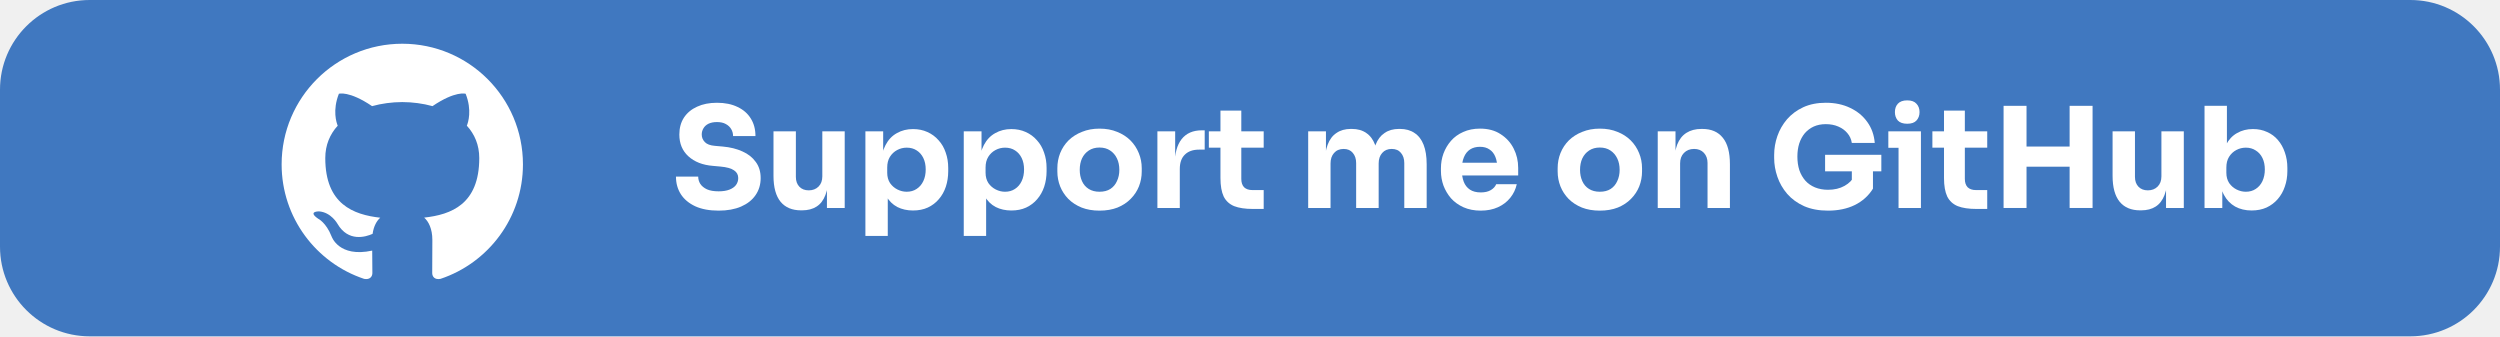
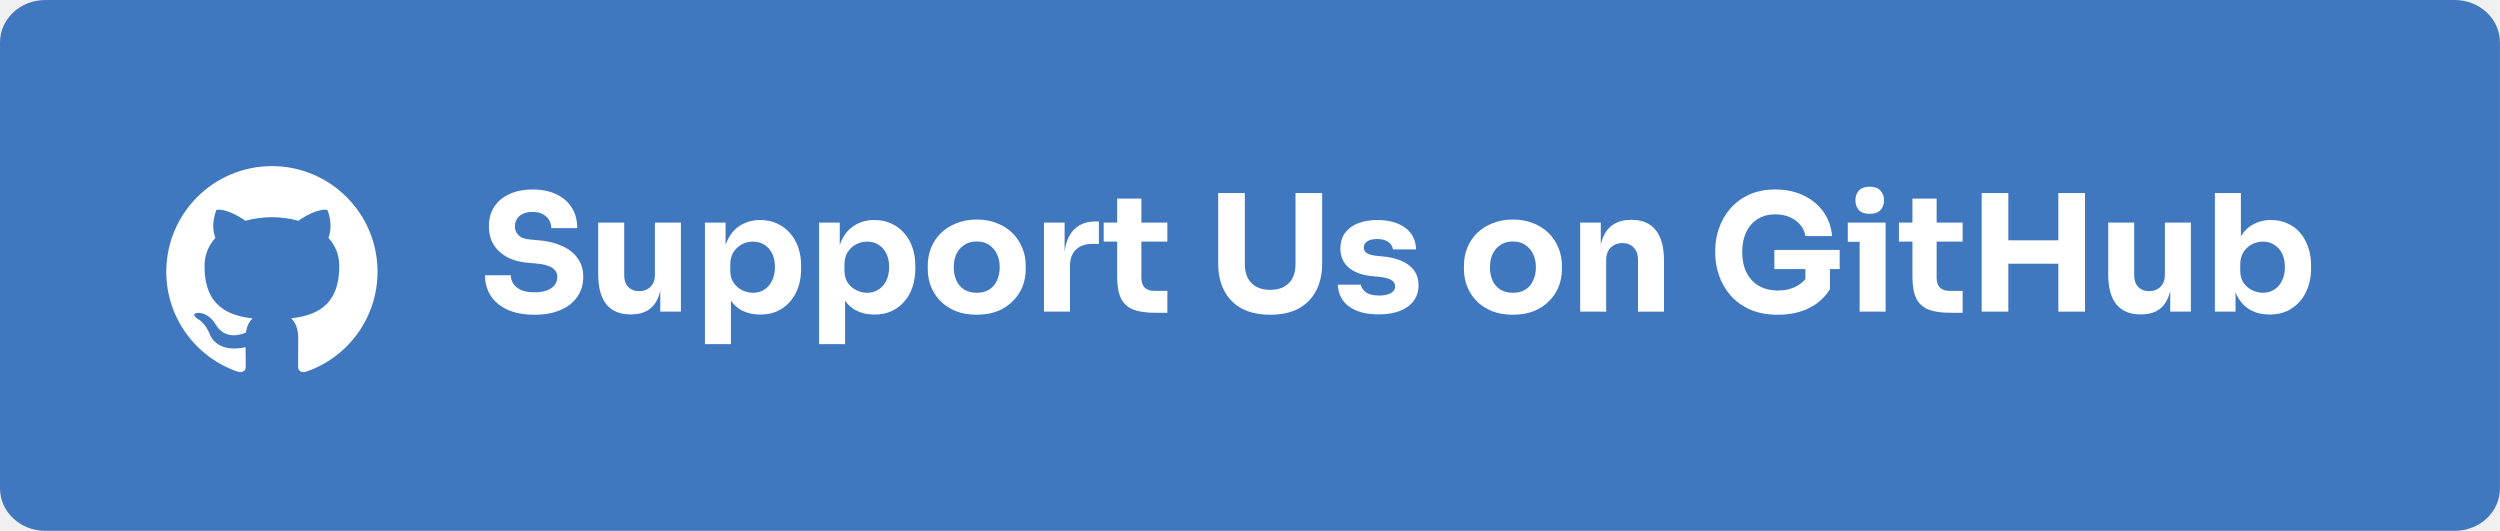
- <svg xmlns="http://www.w3.org/2000/svg" width="223px" height="30px" version="1.1" viewBox="0 0 223 30">
-   <rect width="223" height="30" rx="8" fill="#4078c0" fill-rule="evenodd" />
-   <g fill="#fff" stroke-width=".312" aria-label="Support me on GitHub">
-     <path d="m64.102 18.788q-1.236 0-2.084-.387-.849-.399-1.285-1.073-.437-.686-.437-1.573h1.984q0 .349.187.649.2.3.599.487.399.175 1.036.175.574 0 .961-.15.387-.15.587-.412.2-.275.2-.624 0-.437-.374-.686-.374-.262-1.211-.337l-.686-.062q-1.36-.112-2.171-.849-.811-.736-.811-1.947 0-.874.412-1.51.424-.636 1.173-.973.749-.349 1.772-.349 1.073 0 1.835.374.774.362 1.186 1.036.412.661.412 1.56h-1.997q0-.337-.162-.612-.162-.287-.487-.462-.312-.175-.786-.175-.449 0-.761.15-.3.15-.449.412-.15.25-.15.549 0 .387.275.674.275.287.899.337l.699.062q.998.087 1.76.437.761.337 1.186.936.437.587.437 1.435 0 .874-.462 1.535-.449.649-1.285 1.011-.836.362-1.997.362z" />
-     <path d="m71.453 18.763q-1.186 0-1.822-.761-.636-.774-.636-2.321v-3.969h1.997v4.069q0 .549.312.874.312.324.836.324.537 0 .874-.337.337-.337.337-.911v-4.019h1.997v6.839h-1.585v-2.883h.137q0 1.036-.275 1.735-.262.686-.786 1.023-.524.337-1.298.337z" />
-     <path d="m77.194 21.047v-9.335h1.585v2.958l-.212-.012q.05-1.023.424-1.722.374-.711 1.011-1.061.636-.362 1.435-.362.711 0 1.285.262.587.262.998.736.424.462.636 1.098.225.624.225 1.373v.287q0 .736-.212 1.385-.212.636-.624 1.111-.399.474-.986.749-.574.262-1.323.262-.774 0-1.398-.312-.612-.324-.986-.973-.374-.661-.412-1.672l.549.749v4.48zm3.682-3.944q.512 0 .886-.25.387-.25.599-.699.212-.449.212-1.036 0-.587-.212-1.023-.212-.437-.587-.674-.374-.25-.899-.25-.449 0-.849.212-.399.212-.649.612-.237.387-.237.948v.462q0 .537.25.924.262.374.661.574.399.2.824.2z" />
-     <path d="m85.967 21.047v-9.335h1.585v2.958l-.212-.012q.05-1.023.424-1.722.374-.711 1.011-1.061.636-.362 1.435-.362.711 0 1.286.262.587.262.998.736.424.462.636 1.098.225.624.225 1.373v.287q0 .736-.212 1.385-.212.636-.624 1.111-.399.474-.986.749-.574.262-1.323.262-.774 0-1.398-.312-.612-.324-.986-.973-.374-.661-.412-1.672l.549.749v4.48zm3.682-3.944q.512 0 .886-.25.387-.25.599-.699.212-.449.212-1.036 0-.587-.212-1.023-.212-.437-.587-.674-.374-.25-.899-.25-.449 0-.849.212-.399.212-.649.612-.237.387-.237.948v.462q0 .537.25.924.262.374.661.574.399.2.824.2z" />
-     <path d="m98.073 18.788q-.899 0-1.597-.275-.699-.287-1.186-.774-.474-.487-.724-1.111-.25-.636-.25-1.335v-.287q0-.711.25-1.348.262-.649.749-1.136.499-.487 1.198-.761.699-.287 1.56-.287.886 0 1.573.287.699.275 1.186.761.487.487.749 1.136.262.636.262 1.348v.287q0 .699-.25 1.335-.25.624-.736 1.111-.474.487-1.173.774-.699.275-1.61.275zm0-1.685q.587 0 .973-.25.387-.25.587-.699.212-.449.212-.998 0-.587-.212-1.023-.212-.449-.612-.711-.387-.262-.948-.262-.549 0-.948.262t-.612.711q-.2.437-.2 1.023 0 .549.2.998.2.449.599.699t.961.25z" />
-     <path d="m103.24 18.551v-6.839h1.585v2.933h-.037q0-1.448.612-2.234.624-.786 1.797-.786h.262v1.722h-.499q-.824 0-1.273.449-.449.437-.449 1.273v3.482z" />
-     <path d="m111.76 18.638q-1.036 0-1.672-.25-.636-.262-.936-.861-.287-.612-.287-1.647v-6.015h1.859v6.09q0 .487.25.749.262.25.736.25h1.011v1.685zm-3.931-5.466v-1.46h4.892v1.46z" />
-     <path d="m116.69 18.551v-6.839h1.585v2.945h-.112q0-1.048.262-1.747.262-.699.786-1.048.524-.362 1.285-.362h.087q.774 0 1.285.362.524.349.786 1.048.275.699.275 1.747h-.487q0-1.048.262-1.747.275-.699.799-1.048.524-.362 1.285-.362h.087q.774 0 1.298.362.537.349.811 1.048.275.699.275 1.747v3.894h-1.997v-4.006q0-.562-.3-.911-.287-.349-.824-.349-.537 0-.849.362-.312.349-.312.936v3.969h-2.009v-4.006q0-.562-.3-.911-.287-.349-.811-.349-.549 0-.861.362-.312.349-.312.936v3.969z" />
-     <path d="m132.09 18.788q-.874 0-1.548-.3-.661-.3-1.111-.799-.437-.512-.674-1.136-.225-.636-.225-1.298v-.25q0-.686.225-1.31.237-.636.674-1.136t1.086-.786q.661-.3 1.498-.3 1.098 0 1.847.499.761.487 1.161 1.285.399.786.399 1.722v.674h-6.053v-1.136h4.842l-.649.524q0-.612-.175-1.048-.175-.437-.524-.661-.337-.237-.849-.237-.524 0-.886.237-.362.237-.549.699-.187.449-.187 1.111 0 .612.175 1.073.175.449.549.699.374.25.973.25.549 0 .899-.212.349-.212.474-.524h1.835q-.15.686-.587 1.223-.437.537-1.098.836-.661.3-1.523.3z" />
-     <path d="m142.7 18.788q-.899 0-1.597-.275-.699-.287-1.186-.774-.474-.487-.724-1.111-.25-.636-.25-1.335v-.287q0-.711.25-1.348.262-.649.749-1.136.499-.487 1.198-.761.699-.287 1.56-.287.886 0 1.573.287.699.275 1.186.761.487.487.749 1.136.262.636.262 1.348v.287q0 .699-.25 1.335-.25.624-.736 1.111-.474.487-1.173.774-.699.275-1.61.275zm0-1.685q.587 0 .973-.25t.587-.699q.212-.449.212-.998 0-.587-.212-1.023-.212-.449-.612-.711-.387-.262-.948-.262-.549 0-.948.262-.399.262-.612.711-.2.437-.2 1.023 0 .549.2.998.2.449.599.699.399.25.961.25z" />
-     <path d="m147.87 18.551v-6.839h1.585v2.933h-.112q0-1.048.262-1.747.275-.699.824-1.048.549-.349 1.335-.349h.087q1.198 0 1.822.786.636.774.636 2.359v3.906h-1.997v-4.019q0-.549-.324-.899-.324-.349-.874-.349-.562 0-.911.362-.337.349-.337.924v3.981z" />
-     <path d="m163.06 18.788q-1.223 0-2.134-.399-.911-.412-1.51-1.098-.587-.686-.874-1.523-.287-.836-.287-1.672v-.275q0-.861.287-1.685.287-.824.861-1.498.587-.674 1.448-1.073.874-.399 2.009-.399 1.236 0 2.184.462.948.449 1.523 1.26.574.799.661 1.859h-2.047q-.075-.499-.399-.874-.312-.374-.811-.587-.487-.212-1.111-.212-.599 0-1.073.212-.462.212-.799.599-.324.387-.499.924-.162.524-.162 1.161 0 .661.175 1.211.187.537.537.936.349.387.861.599.524.212 1.161.212.849 0 1.473-.349.624-.349.899-.924l-.25 1.398v-2.171h1.885v1.947q-.587.948-1.622 1.46-1.023.499-2.384.499zm-.262-3.507v-1.473h5.017v1.473z" />
-     <path d="m169.35 18.551v-6.839h1.997v6.839zm-.911-5.366v-1.473h2.908v1.473zm1.685-2.147q-.562 0-.836-.287-.262-.3-.262-.749 0-.462.262-.749.275-.3.836-.3.562 0 .824.3.275.287.275.749 0 .449-.275.749-.262.287-.824.287z" />
-     <path d="m176.3 18.638q-1.036 0-1.672-.25-.636-.262-.936-.861-.287-.612-.287-1.647v-6.015h1.859v6.09q0 .487.25.749.262.25.736.25h1.011v1.685zm-3.931-5.466v-1.46h4.892v1.46z" />
-     <path d="m184.61 18.551v-9.111h2.047v9.111zm-5.891 0v-9.111h2.047v9.111zm1.685-3.682v-1.797h4.568v1.797z" />
-     <path d="m190.9 18.763q-1.186 0-1.822-.761-.636-.774-.636-2.321v-3.969h1.997v4.069q0 .549.312.874.312.324.836.324.537 0 .874-.337.337-.337.337-.911v-4.019h1.997v6.839h-1.585v-2.883h.137q0 1.036-.275 1.735-.262.686-.786 1.023-.524.337-1.298.337z" />
-     <path d="m200.85 18.775q-.836 0-1.473-.349-.636-.362-.998-1.036-.362-.674-.387-1.647h.237v2.808h-1.585v-9.111h1.997v4.63l-.474.599q.037-1.036.387-1.735.362-.711.986-1.061.624-.362 1.423-.362.699 0 1.26.262.574.25.973.724.399.462.612 1.098.225.636.225 1.385v.275q0 .749-.225 1.385-.212.636-.636 1.123-.412.474-.998.749-.587.262-1.323.262zm-.524-1.672q.512 0 .886-.25.387-.25.599-.699.212-.462.212-1.036 0-.587-.212-1.023-.212-.437-.599-.674-.374-.25-.886-.25-.449 0-.849.212-.399.212-.649.612-.237.387-.237.948v.462q0 .537.25.924.262.374.661.574.399.2.824.2z" />
+ <svg xmlns="http://www.w3.org/2000/svg" width="254.76" height="54.094" version="1.1" viewBox="0 0 254.76 54.094">
+   <path d="m4.618 0h245.52c2.558 0 4.618 1.934 4.618 4.336v45.422c0 2.402-2.059 4.336-4.618 4.336h-245.52c-2.558 0-4.618-1.934-4.618-4.336v-45.422c0-2.402 2.059-4.336 4.618-4.336z" fill="#4078c0" stop-color="#000000" stroke-width="1.032" />
+   <g transform="translate(-8.1748 13.026)" fill="#fff" stroke-width=".312" aria-label="Support me on GitHub">
+     <g stroke-width=".129" aria-label="Support Us on GitHub">
+       <path d="m62.647 19.045q-1.639 0-2.764-.513-1.126-.53-1.705-1.423-.579-.91-.579-2.086h2.632q0 .463.248.861.265.397.795.646.53.232 1.374.232.761 0 1.274-.199.513-.199.778-.546.265-.364.265-.828 0-.579-.497-.91-.497-.348-1.606-.447l-.91-.083q-1.804-.149-2.88-1.126-1.076-.977-1.076-2.582 0-1.159.546-2.003.563-.844 1.556-1.291.993-.463 2.35-.463 1.423 0 2.433.497 1.026.48 1.573 1.374.546.877.546 2.069h-2.648q0-.447-.215-.811-.215-.381-.646-.612-.414-.232-1.043-.232-.596 0-1.01.199-.397.199-.596.546-.199.331-.199.728 0 .513.364.894.364.381 1.192.447l.927.083q1.324.116 2.334.579 1.01.447 1.573 1.241.579.778.579 1.903 0 1.159-.612 2.036-.596.861-1.705 1.341-1.109.48-2.648.48z" />
+       <path d="m72.397 19.012q-1.573 0-2.417-1.01-.844-1.026-.844-3.079v-5.264h2.648v5.396q0 .728.414 1.159.414.43 1.109.43.712 0 1.159-.447.447-.447.447-1.208v-5.33h2.648v9.071h-2.102v-3.824h.182q0 1.374-.364 2.301-.348.91-1.043 1.357-.695.447-1.722.447z" />
+       <path d="m80.011 22.041v-12.381h2.102v3.923l-.281-.017q.066-1.357.563-2.284.497-.943 1.341-1.407.844-.48 1.903-.48.943 0 1.705.348.778.348 1.324.977.563.612.844 1.457.298.828.298 1.821v.381q0 .977-.281 1.837-.281.844-.828 1.473-.53.629-1.308.993-.761.348-1.755.348-1.026 0-1.854-.414-.811-.43-1.308-1.291-.497-.877-.546-2.218l.728.993v5.942zm4.883-5.231q.679 0 1.175-.331.513-.331.795-.927.281-.596.281-1.374 0-.778-.281-1.357-.281-.579-.778-.894-.497-.331-1.192-.331-.596 0-1.126.281-.53.281-.861.811-.315.513-.315 1.258v.612q0 .712.331 1.225.348.497.877.761t1.093.265z" />
+       <path d="m91.647 22.041v-12.381h2.102v3.923l-.281-.017q.066-1.357.563-2.284.497-.943 1.341-1.407.844-.48 1.903-.48.943 0 1.705.348.778.348 1.324.977.563.612.844 1.457.298.828.298 1.821v.381q0 .977-.281 1.837-.281.844-.828 1.473-.53.629-1.308.993-.761.348-1.755.348-1.026 0-1.854-.414-.811-.43-1.308-1.291-.497-.877-.546-2.218l.728.993v5.942zm4.883-5.231q.679 0 1.175-.331.513-.331.795-.927.281-.596.281-1.374 0-.778-.281-1.357-.281-.579-.778-.894-.497-.331-1.192-.331-.596 0-1.126.281-.53.281-.861.811-.315.513-.315 1.258v.612q0 .712.331 1.225.348.497.877.761t1.093.265z" />
+       <path d="m107.7 19.045q-1.192 0-2.119-.364-.927-.381-1.573-1.026-.629-.646-.96-1.473-.331-.844-.331-1.771v-.381q0-.943.331-1.788.348-.861.993-1.506.662-.646 1.589-1.01.927-.381 2.069-.381 1.175 0 2.086.381.927.364 1.573 1.01.646.646.993 1.506.348.844.348 1.788v.381q0 .927-.331 1.771-.331.828-.977 1.473-.629.646-1.556 1.026-.927.364-2.135.364zm0-2.235q.778 0 1.291-.331t.778-.927q.281-.596.281-1.324 0-.778-.281-1.357-.281-.596-.811-.943-.513-.348-1.258-.348-.728 0-1.258.348-.53.348-.811.943-.265.579-.265 1.357 0 .728.265 1.324t.795.927 1.274.331z" />
+       <path d="m114.56 18.73v-9.071h2.102v3.89h-.05q0-1.92.811-2.963.828-1.043 2.384-1.043h.348v2.284h-.662q-1.093 0-1.688.596-.596.579-.596 1.688v4.618z" />
+       <path d="m125.86 18.846q-1.374 0-2.218-.331-.844-.348-1.241-1.142-.381-.811-.381-2.185v-7.978h2.466v8.078q0 .646.331.993.348.331.977.331h1.341v2.235zm-5.214-7.25v-1.937h6.489v1.937z" />
+       <path d="m137.61 19.045q-1.705 0-2.897-.629-1.175-.646-1.788-1.821-.612-1.175-.612-2.781v-7.167h2.715v7.266q0 .795.298 1.39.314.579.877.894.579.315 1.407.315.844 0 1.407-.315.579-.315.877-.894.298-.579.298-1.39v-7.266h2.715v7.167q0 1.606-.612 2.781-.612 1.175-1.788 1.821-1.175.629-2.897.629z" />
+       <path d="m148.69 19.012q-1.937 0-3.029-.795-1.093-.795-1.159-2.235h2.35q.066.43.513.778.463.331 1.374.331.695 0 1.142-.232.463-.248.463-.695 0-.397-.348-.629-.348-.248-1.241-.348l-.712-.066q-1.639-.166-2.466-.91-.811-.745-.811-1.903 0-.96.48-1.606.48-.646 1.324-.977.861-.331 1.953-.331 1.755 0 2.83.778 1.076.761 1.126 2.218h-2.35q-.066-.447-.463-.745-.397-.315-1.175-.315-.612 0-.977.232-.364.232-.364.629 0 .381.315.579t1.026.281l.712.066q1.672.182 2.599.927.927.745.927 2.003 0 .91-.497 1.589-.497.662-1.407 1.026-.91.348-2.135.348z" />
+       <path d="m162.34 19.045q-1.192 0-2.119-.364-.927-.381-1.573-1.026-.629-.646-.96-1.473-.331-.844-.331-1.771v-.381q0-.943.331-1.788.348-.861.993-1.506.662-.646 1.589-1.01.927-.381 2.069-.381 1.175 0 2.086.381.927.364 1.573 1.01.646.646.993 1.506.348.844.348 1.788v.381q0 .927-.331 1.771-.331.828-.977 1.473-.629.646-1.556 1.026-.927.364-2.135.364zm0-2.235q.778 0 1.291-.331.513-.331.778-.927.281-.596.281-1.324 0-.778-.281-1.357-.281-.596-.811-.943-.513-.348-1.258-.348-.728 0-1.258.348-.53.348-.811.943-.265.579-.265 1.357 0 .728.265 1.324t.795.927 1.274.331z" />
+       <path d="m169.2 18.73v-9.071h2.102v3.89h-.149q0-1.39.348-2.317.364-.927 1.093-1.39.728-.463 1.771-.463h.116q1.589 0 2.417 1.043.844 1.026.844 3.128v5.181h-2.648v-5.33q0-.728-.43-1.192-.43-.463-1.159-.463-.745 0-1.208.48-.447.463-.447 1.225v5.28z" />
+       <path d="m189.34 19.045q-1.622 0-2.83-.53-1.208-.546-2.003-1.457-.778-.91-1.159-2.019-.381-1.109-.381-2.218v-.364q0-1.142.381-2.235.381-1.093 1.142-1.986.778-.894 1.92-1.423 1.159-.53 2.665-.53 1.639 0 2.897.612 1.258.596 2.019 1.672.761 1.059.877 2.466h-2.715q-.099-.662-.53-1.159-.414-.497-1.076-.778-.646-.281-1.473-.281-.795 0-1.423.281-.612.281-1.059.795-.43.513-.662 1.225-.215.695-.215 1.539 0 .877.232 1.606.248.712.712 1.241.463.513 1.142.795.695.281 1.539.281 1.126 0 1.953-.463.828-.463 1.192-1.225l-.331 1.854v-2.88h2.499v2.582q-.778 1.258-2.152 1.937-1.357.662-3.162.662zm-.348-4.651v-1.953h6.654v1.953z" />
+       <path d="m197.68 18.73v-9.071h2.648v9.071zm-1.208-7.118v-1.953h3.857v1.953zm2.235-2.847q-.745 0-1.109-.381-.348-.397-.348-.993 0-.612.348-.993.364-.397 1.109-.397t1.093.397q.364.381.364.993 0 .596-.364.993-.348.381-1.093.381z" />
+       <path d="m206.9 18.846q-1.374 0-2.218-.331-.844-.348-1.241-1.142-.381-.811-.381-2.185v-7.978h2.466v8.078q0 .646.331.993.348.331.977.331h1.341v2.235zm-5.214-7.25v-1.937h6.489v1.937z" />
+       <path d="m217.93 18.73v-12.083h2.715v12.083zm-7.813 0v-12.083h2.715v12.083zm2.235-4.883v-2.384h6.058v2.384z" />
+       <path d="m226.27 19.012q-1.573 0-2.417-1.01-.844-1.026-.844-3.079v-5.264h2.648v5.396q0 .728.414 1.159.414.43 1.109.43.712 0 1.159-.447.447-.447.447-1.208v-5.33h2.648v9.071h-2.102v-3.824h.182q0 1.374-.364 2.301-.348.91-1.043 1.357-.695.447-1.722.447z" />
+       <path d="m239.46 19.028q-1.109 0-1.953-.463-.844-.48-1.324-1.374-.48-.894-.513-2.185h.314v3.724h-2.102v-12.083h2.648v6.141l-.629.795q.05-1.374.513-2.301.48-.943 1.308-1.407.828-.48 1.887-.48.927 0 1.672.348.761.331 1.291.96.53.612.811 1.457.298.844.298 1.837v.364q0 .993-.298 1.837-.281.844-.844 1.49-.546.629-1.324.993-.778.348-1.755.348zm-.695-2.218q.679 0 1.175-.331.513-.331.795-.927.281-.612.281-1.374 0-.778-.281-1.357-.281-.579-.795-.894-.497-.331-1.175-.331-.596 0-1.126.281-.53.281-.861.811-.314.513-.314 1.258v.612q0 .712.331 1.225.348.497.877.761t1.093.265z" />
+     </g>
  </g>
-   <path d="m35.884 3.901c-5.943 0-10.763 4.818-10.763 10.762 0 4.755 3.084 8.79 7.36 10.213.538.1.735-.234.735-.518 0-.257-.01-1.105-.015-2.004-2.994.651-3.626-1.27-3.626-1.27-.49-1.244-1.195-1.575-1.195-1.575-.976-.668.074-.654.074-.654 1.081.076 1.65 1.109 1.65 1.109.96 1.645 2.518 1.17 3.132.895.097-.695.376-1.171.683-1.439-2.39-.272-4.904-1.195-4.904-5.319 0-1.175.42-2.135 1.109-2.889-.112-.271-.48-1.366.104-2.848 0 0 .904-.289 2.961 1.103.859-.238 1.779-.358 2.694-.362.915.004 1.836.124 2.696.362 2.054-1.393 2.957-1.103 2.957-1.103.586 1.482.217 2.577.106 2.848.69.754 1.108 1.714 1.108 2.889 0 4.134-2.518 5.044-4.914 5.31.386.334.73.989.73 1.993 0 1.44-.012 2.599-.012 2.954 0 .286.194.622.739.516 4.274-1.425 7.354-5.458 7.354-10.211 0-5.944-4.819-10.762-10.762-10.762" fill="#fff" fill-rule="evenodd" />
+   <path d="m27.709 16.928c-5.943 0-10.763 4.818-10.763 10.762 0 4.755 3.084 8.79 7.36 10.213.538.1.735-.234.735-.518 0-.257-.01-1.105-.015-2.004-2.994.651-3.626-1.27-3.626-1.27-.49-1.244-1.195-1.575-1.195-1.575-.976-.668.074-.654.074-.654 1.081.076 1.65 1.109 1.65 1.109.96 1.645 2.518 1.17 3.132.895.097-.695.376-1.171.683-1.439-2.39-.272-4.904-1.195-4.904-5.319 0-1.175.42-2.135 1.109-2.889-.112-.271-.48-1.366.104-2.848 0 0 .904-.289 2.961 1.103.859-.238 1.779-.358 2.694-.362.915.004 1.836.124 2.696.362 2.054-1.393 2.957-1.103 2.957-1.103.586 1.482.217 2.577.106 2.848.69.754 1.108 1.714 1.108 2.889 0 4.134-2.518 5.044-4.914 5.31.386.334.73.989.73 1.993 0 1.44-.012 2.599-.012 2.954 0 .286.194.622.739.516 4.274-1.425 7.354-5.458 7.354-10.211 0-5.944-4.819-10.762-10.762-10.762" fill="#fff" fill-rule="evenodd" />
</svg>
